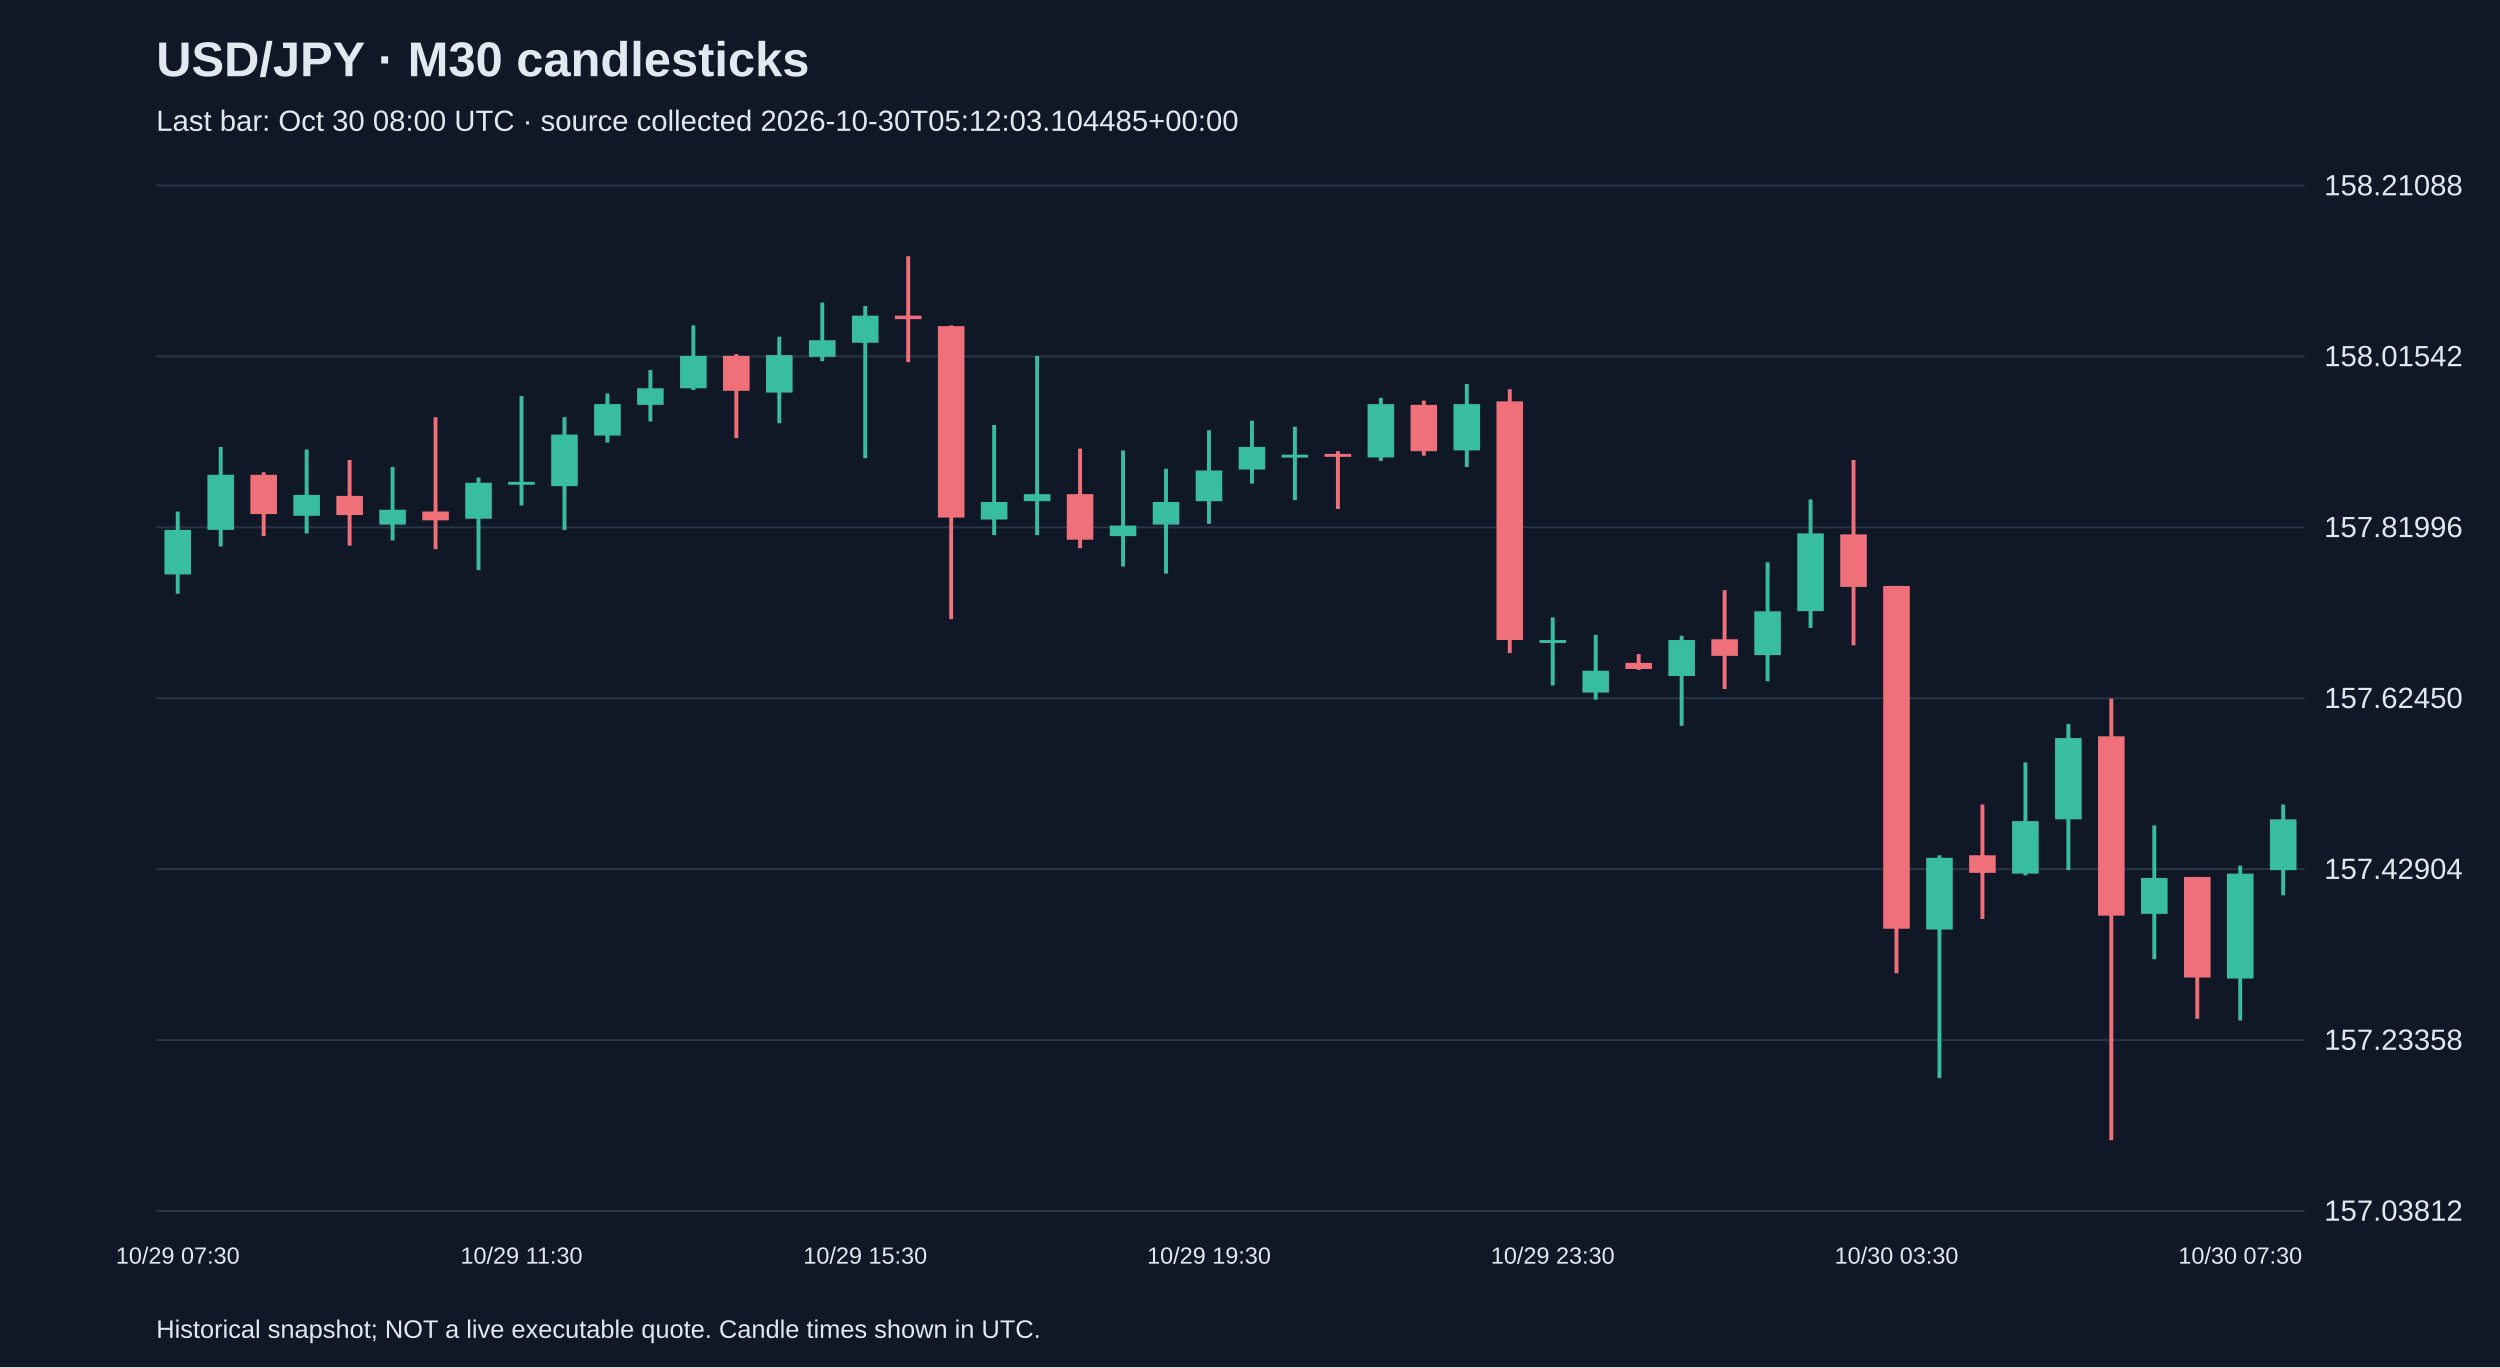
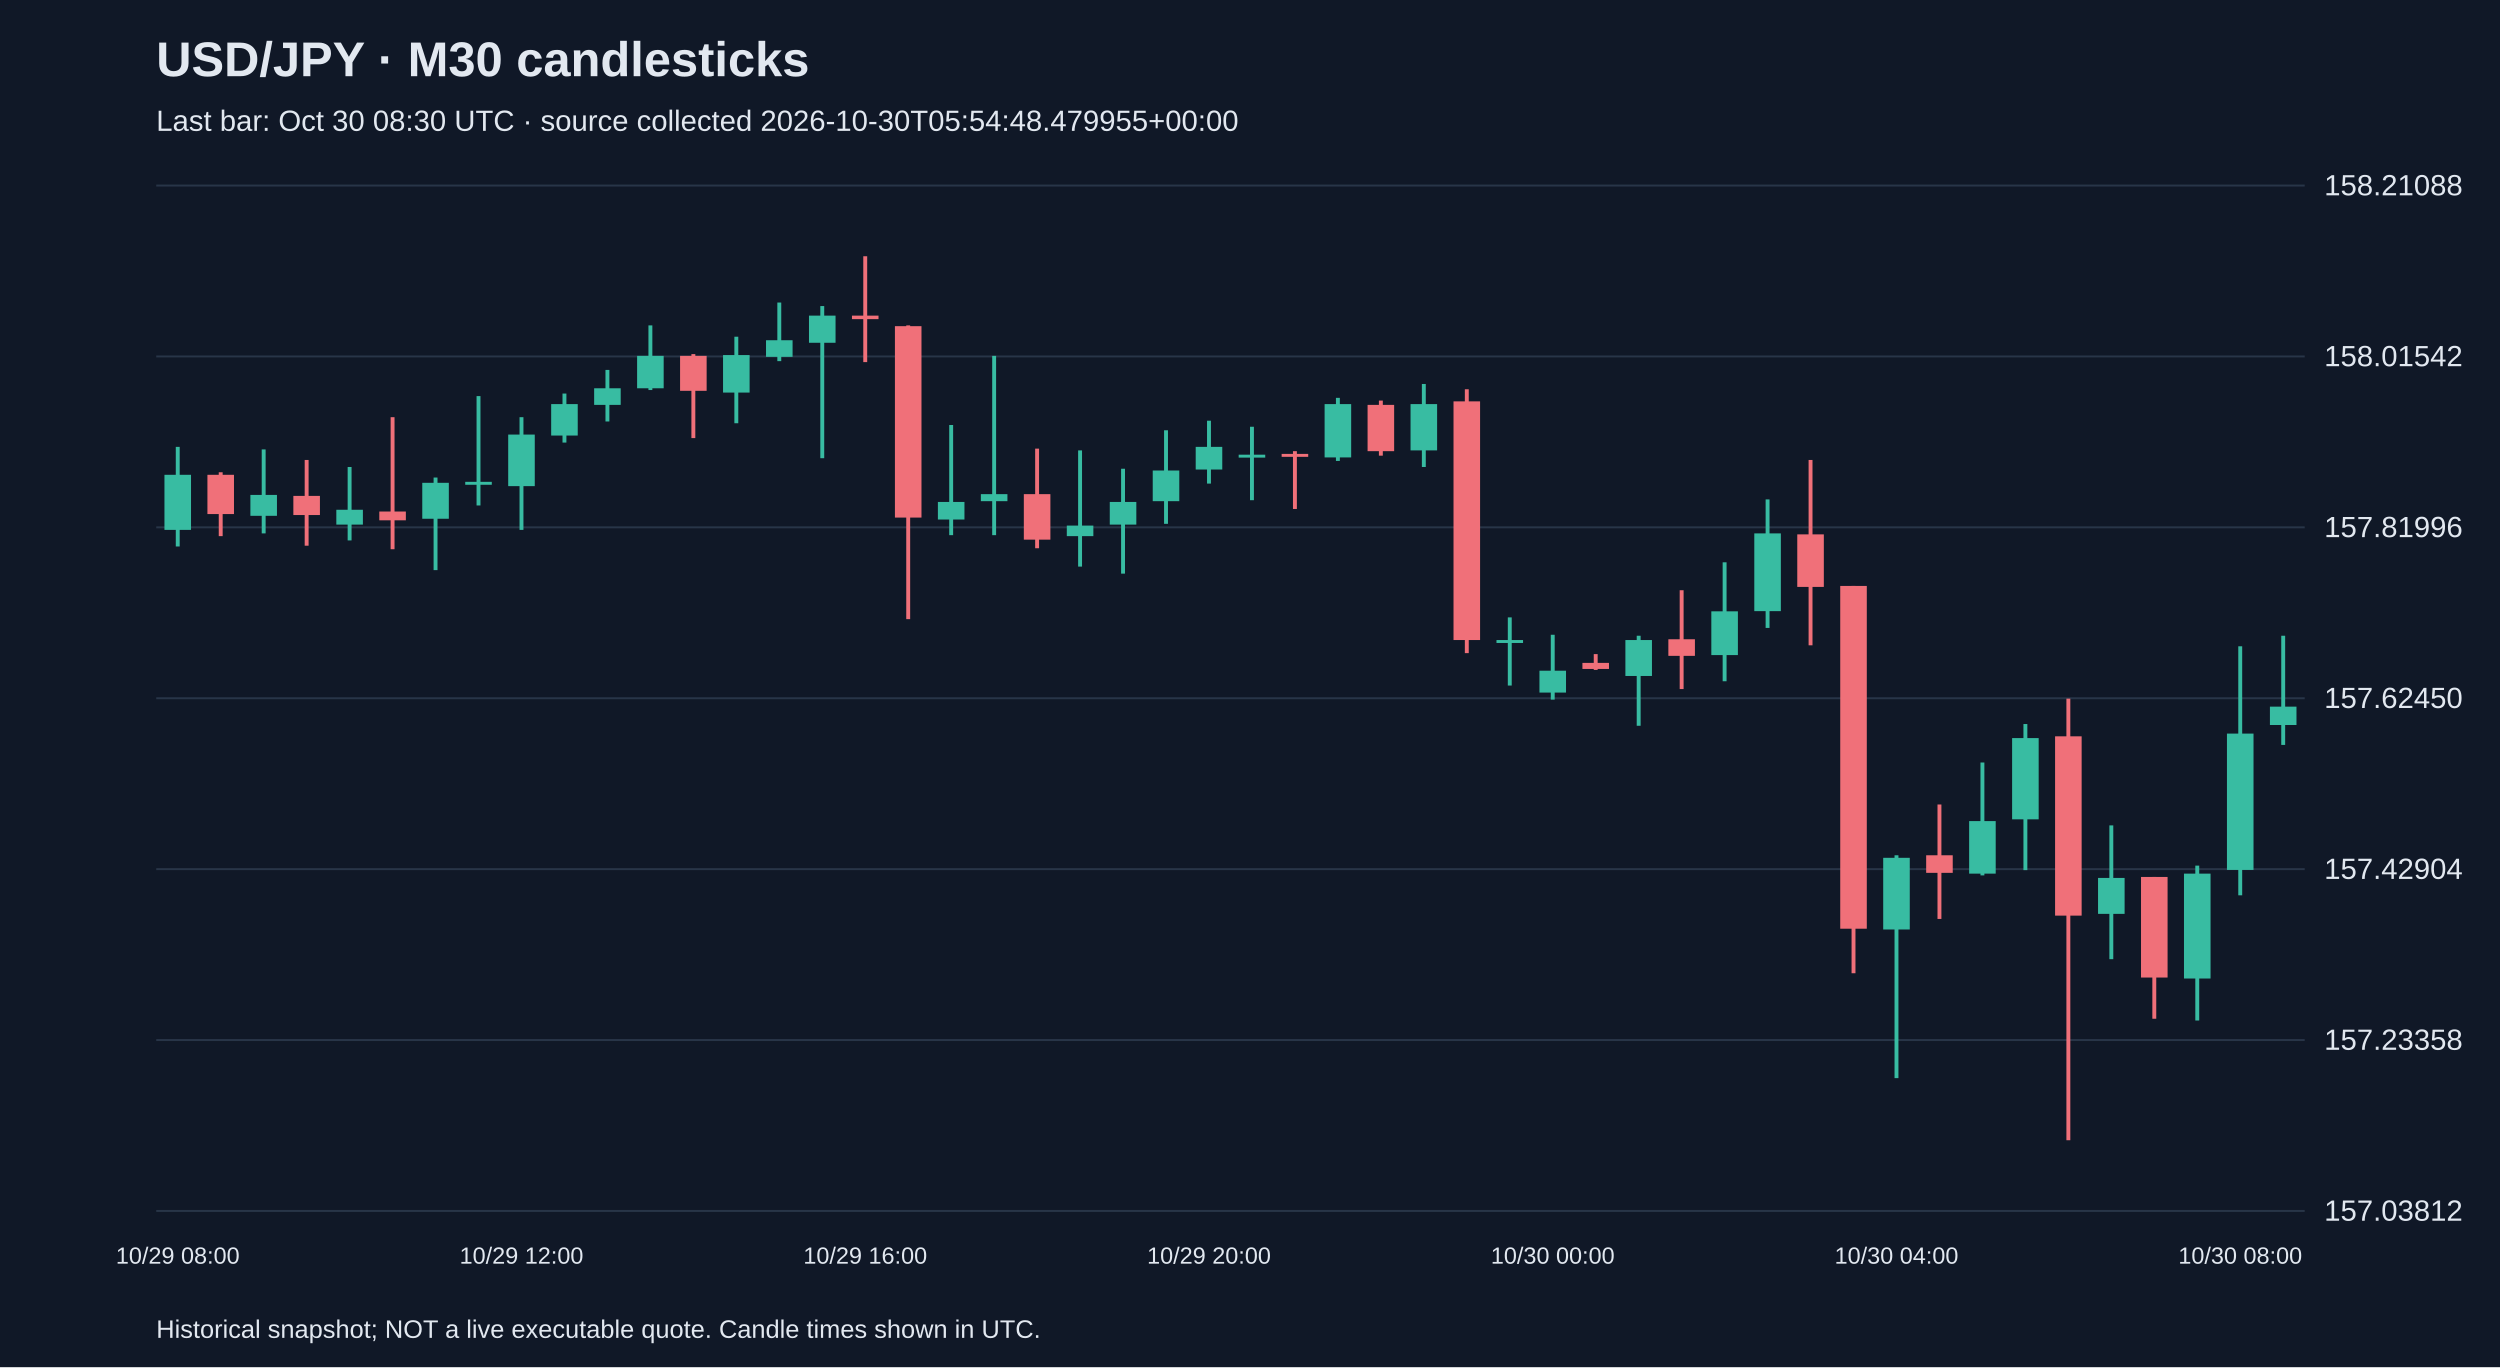
<svg xmlns="http://www.w3.org/2000/svg" viewBox="0 0 1280 700">
  <rect width="100%" height="100%" fill="#101827" />
  <style>text{font-family:Arial,sans-serif;fill:#e2e8f0}</style>
  <text x="80" y="39" font-size="25" font-weight="bold">USD/JPY · M30 candlesticks</text>
-   <text x="80" y="67" font-size="15" fill="#a6b1c5">Last bar: Oct 30 08:00 UTC · source collected 2026-10-30T05:12:03.104485+00:00</text>
+   <text x="80" y="67" font-size="15" fill="#a6b1c5">Last bar: Oct 30 08:30 UTC · source collected 2026-10-30T05:54:48.479955+00:00</text>
  <line x1="80" y1="620.0" x2="1180" y2="620.0" stroke="#283548" />
  <text x="1190" y="625.0" font-size="15">157.03812</text>
  <line x1="80" y1="532.5" x2="1180" y2="532.5" stroke="#283548" />
  <text x="1190" y="537.5" font-size="15">157.23358</text>
  <line x1="80" y1="445.0" x2="1180" y2="445.0" stroke="#283548" />
  <text x="1190" y="450.0" font-size="15">157.42904</text>
  <line x1="80" y1="357.5" x2="1180" y2="357.5" stroke="#283548" />
  <text x="1190" y="362.5" font-size="15">157.62450</text>
  <line x1="80" y1="270.0" x2="1180" y2="270.0" stroke="#283548" />
  <text x="1190" y="275.0" font-size="15">157.81996</text>
  <line x1="80" y1="182.5" x2="1180" y2="182.5" stroke="#283548" />
  <text x="1190" y="187.5" font-size="15">158.01542</text>
  <line x1="80" y1="95.0" x2="1180" y2="95.0" stroke="#283548" />
  <text x="1190" y="100.0" font-size="15">158.21088</text>
-   <line x1="91.0" y1="261.9" x2="91.0" y2="304.0" stroke="#38bca2" stroke-width="2" />
-   <rect x="84.2" y="271.3" width="13.6" height="22.8" fill="#38bca2" />
-   <text x="91.0" y="647" text-anchor="middle" font-size="12">10/29 07:30</text>
-   <line x1="113.0" y1="228.8" x2="113.0" y2="279.8" stroke="#38bca2" stroke-width="2" />
-   <rect x="106.2" y="243.1" width="13.6" height="28.2" fill="#38bca2" />
-   <line x1="135.0" y1="241.8" x2="135.0" y2="274.5" stroke="#f07079" stroke-width="2" />
-   <rect x="128.2" y="243.1" width="13.6" height="20.1" fill="#f07079" />
-   <line x1="157.0" y1="230.1" x2="157.0" y2="273.1" stroke="#38bca2" stroke-width="2" />
-   <rect x="150.2" y="253.4" width="13.6" height="10.7" fill="#38bca2" />
-   <line x1="179.0" y1="235.5" x2="179.0" y2="279.4" stroke="#f07079" stroke-width="2" />
-   <rect x="172.2" y="253.9" width="13.6" height="9.8" fill="#f07079" />
-   <line x1="201.0" y1="239.1" x2="201.0" y2="276.7" stroke="#38bca2" stroke-width="2" />
-   <rect x="194.2" y="261.0" width="13.6" height="7.6" fill="#38bca2" />
-   <line x1="223.0" y1="213.6" x2="223.0" y2="281.2" stroke="#f07079" stroke-width="2" />
-   <rect x="216.2" y="261.9" width="13.6" height="4.5" fill="#f07079" />
-   <line x1="245.0" y1="244.5" x2="245.0" y2="291.9" stroke="#38bca2" stroke-width="2" />
-   <rect x="238.2" y="247.2" width="13.6" height="18.4" fill="#38bca2" />
-   <line x1="267.0" y1="202.8" x2="267.0" y2="258.8" stroke="#38bca2" stroke-width="2" />
-   <rect x="260.2" y="246.7" width="13.6" height="1.5" fill="#38bca2" />
-   <text x="267.0" y="647" text-anchor="middle" font-size="12">10/29 11:30</text>
-   <line x1="289.0" y1="213.6" x2="289.0" y2="271.3" stroke="#38bca2" stroke-width="2" />
-   <rect x="282.2" y="222.5" width="13.6" height="26.4" fill="#38bca2" />
-   <line x1="311.0" y1="201.5" x2="311.0" y2="226.6" stroke="#38bca2" stroke-width="2" />
-   <rect x="304.2" y="206.9" width="13.6" height="16.1" fill="#38bca2" />
-   <line x1="333.0" y1="189.4" x2="333.0" y2="215.8" stroke="#38bca2" stroke-width="2" />
-   <rect x="326.2" y="198.8" width="13.6" height="8.5" fill="#38bca2" />
-   <line x1="355.0" y1="166.6" x2="355.0" y2="199.7" stroke="#38bca2" stroke-width="2" />
-   <rect x="348.2" y="182.2" width="13.6" height="16.6" fill="#38bca2" />
-   <line x1="377.0" y1="181.3" x2="377.0" y2="224.3" stroke="#f07079" stroke-width="2" />
-   <rect x="370.2" y="182.2" width="13.6" height="17.9" fill="#f07079" />
-   <line x1="399.0" y1="172.4" x2="399.0" y2="216.7" stroke="#38bca2" stroke-width="2" />
-   <rect x="392.2" y="181.8" width="13.6" height="19.2" fill="#38bca2" />
-   <line x1="421.0" y1="154.9" x2="421.0" y2="184.9" stroke="#38bca2" stroke-width="2" />
-   <rect x="414.2" y="174.2" width="13.6" height="8.5" fill="#38bca2" />
-   <line x1="443.0" y1="156.7" x2="443.0" y2="234.6" stroke="#38bca2" stroke-width="2" />
-   <rect x="436.2" y="161.6" width="13.6" height="13.9" fill="#38bca2" />
-   <text x="443.0" y="647" text-anchor="middle" font-size="12">10/29 15:30</text>
-   <line x1="465.0" y1="131.2" x2="465.0" y2="185.4" stroke="#f07079" stroke-width="2" />
-   <rect x="458.2" y="161.6" width="13.6" height="1.8" fill="#f07079" />
-   <line x1="487.0" y1="166.6" x2="487.0" y2="317.0" stroke="#f07079" stroke-width="2" />
-   <rect x="480.2" y="167.0" width="13.6" height="98.0" fill="#f07079" />
-   <line x1="509.0" y1="217.6" x2="509.0" y2="274.0" stroke="#38bca2" stroke-width="2" />
-   <rect x="502.2" y="257.0" width="13.6" height="9.0" fill="#38bca2" />
-   <line x1="531.0" y1="182.2" x2="531.0" y2="274.0" stroke="#38bca2" stroke-width="2" />
-   <rect x="524.2" y="253.0" width="13.6" height="3.6" fill="#38bca2" />
-   <line x1="553.0" y1="229.7" x2="553.0" y2="280.7" stroke="#f07079" stroke-width="2" />
-   <rect x="546.2" y="253.0" width="13.6" height="23.3" fill="#f07079" />
-   <line x1="575.0" y1="230.6" x2="575.0" y2="290.1" stroke="#38bca2" stroke-width="2" />
-   <rect x="568.2" y="269.1" width="13.6" height="5.4" fill="#38bca2" />
-   <line x1="597.0" y1="240.0" x2="597.0" y2="293.7" stroke="#38bca2" stroke-width="2" />
-   <rect x="590.2" y="257.0" width="13.6" height="11.6" fill="#38bca2" />
-   <line x1="619.0" y1="220.3" x2="619.0" y2="268.2" stroke="#38bca2" stroke-width="2" />
-   <rect x="612.2" y="240.9" width="13.6" height="15.7" fill="#38bca2" />
-   <text x="619.0" y="647" text-anchor="middle" font-size="12">10/29 19:30</text>
-   <line x1="641.0" y1="215.4" x2="641.0" y2="247.6" stroke="#38bca2" stroke-width="2" />
-   <rect x="634.2" y="228.8" width="13.6" height="11.6" fill="#38bca2" />
-   <line x1="663.0" y1="218.5" x2="663.0" y2="256.1" stroke="#38bca2" stroke-width="2" />
-   <rect x="656.2" y="232.8" width="13.6" height="1.5" fill="#38bca2" />
-   <line x1="685.0" y1="231.0" x2="685.0" y2="260.6" stroke="#f07079" stroke-width="2" />
-   <rect x="678.2" y="232.4" width="13.6" height="1.5" fill="#f07079" />
-   <line x1="707.0" y1="203.7" x2="707.0" y2="236.0" stroke="#38bca2" stroke-width="2" />
-   <rect x="700.2" y="206.9" width="13.6" height="27.3" fill="#38bca2" />
-   <line x1="729.0" y1="205.1" x2="729.0" y2="233.3" stroke="#f07079" stroke-width="2" />
-   <rect x="722.2" y="207.3" width="13.6" height="23.7" fill="#f07079" />
-   <line x1="751.0" y1="196.6" x2="751.0" y2="239.1" stroke="#38bca2" stroke-width="2" />
-   <rect x="744.2" y="206.9" width="13.6" height="23.7" fill="#38bca2" />
-   <line x1="773.0" y1="199.3" x2="773.0" y2="334.4" stroke="#f07079" stroke-width="2" />
-   <rect x="766.2" y="205.5" width="13.6" height="122.2" fill="#f07079" />
-   <line x1="795.0" y1="316.1" x2="795.0" y2="351.0" stroke="#38bca2" stroke-width="2" />
-   <rect x="788.2" y="327.7" width="13.6" height="1.5" fill="#38bca2" />
-   <text x="795.0" y="647" text-anchor="middle" font-size="12">10/29 23:30</text>
-   <line x1="817.0" y1="325.0" x2="817.0" y2="358.2" stroke="#38bca2" stroke-width="2" />
-   <rect x="810.2" y="343.4" width="13.6" height="11.2" fill="#38bca2" />
-   <line x1="839.0" y1="334.9" x2="839.0" y2="343.0" stroke="#f07079" stroke-width="2" />
-   <rect x="832.2" y="339.4" width="13.6" height="3.1" fill="#f07079" />
-   <line x1="861.0" y1="325.5" x2="861.0" y2="371.6" stroke="#38bca2" stroke-width="2" />
-   <rect x="854.2" y="327.7" width="13.6" height="18.4" fill="#38bca2" />
-   <line x1="883.0" y1="302.2" x2="883.0" y2="352.8" stroke="#f07079" stroke-width="2" />
-   <rect x="876.2" y="327.3" width="13.6" height="8.5" fill="#f07079" />
-   <line x1="905.0" y1="287.9" x2="905.0" y2="348.8" stroke="#38bca2" stroke-width="2" />
-   <rect x="898.2" y="313.0" width="13.6" height="22.4" fill="#38bca2" />
-   <line x1="927.0" y1="255.7" x2="927.0" y2="321.5" stroke="#38bca2" stroke-width="2" />
-   <rect x="920.2" y="273.1" width="13.6" height="39.8" fill="#38bca2" />
-   <line x1="949.0" y1="235.5" x2="949.0" y2="330.4" stroke="#f07079" stroke-width="2" />
-   <rect x="942.2" y="273.6" width="13.6" height="26.9" fill="#f07079" />
-   <line x1="971.0" y1="300.0" x2="971.0" y2="498.3" stroke="#f07079" stroke-width="2" />
-   <rect x="964.2" y="300.0" width="13.6" height="175.5" fill="#f07079" />
-   <text x="971.0" y="647" text-anchor="middle" font-size="12">10/30 03:30</text>
-   <line x1="993.0" y1="437.9" x2="993.0" y2="552.0" stroke="#38bca2" stroke-width="2" />
-   <rect x="986.2" y="439.2" width="13.6" height="36.7" fill="#38bca2" />
-   <line x1="1015.0" y1="411.9" x2="1015.0" y2="470.5" stroke="#f07079" stroke-width="2" />
-   <rect x="1008.2" y="437.9" width="13.6" height="9.0" fill="#f07079" />
-   <line x1="1037.0" y1="390.4" x2="1037.0" y2="448.2" stroke="#38bca2" stroke-width="2" />
-   <rect x="1030.2" y="420.4" width="13.6" height="26.9" fill="#38bca2" />
-   <line x1="1059.0" y1="370.7" x2="1059.0" y2="445.5" stroke="#38bca2" stroke-width="2" />
-   <rect x="1052.2" y="377.9" width="13.6" height="41.6" fill="#38bca2" />
-   <line x1="1081.0" y1="357.7" x2="1081.0" y2="583.8" stroke="#f07079" stroke-width="2" />
-   <rect x="1074.2" y="377.0" width="13.6" height="91.8" fill="#f07079" />
-   <line x1="1103.0" y1="422.6" x2="1103.0" y2="491.1" stroke="#38bca2" stroke-width="2" />
-   <rect x="1096.2" y="449.5" width="13.6" height="18.4" fill="#38bca2" />
-   <line x1="1125.0" y1="449.0" x2="1125.0" y2="521.6" stroke="#f07079" stroke-width="2" />
-   <rect x="1118.2" y="449.0" width="13.6" height="51.5" fill="#f07079" />
-   <line x1="1147.0" y1="443.2" x2="1147.0" y2="522.5" stroke="#38bca2" stroke-width="2" />
-   <rect x="1140.2" y="447.3" width="13.6" height="53.7" fill="#38bca2" />
-   <text x="1147.0" y="647" text-anchor="middle" font-size="12">10/30 07:30</text>
-   <line x1="1169.0" y1="411.9" x2="1169.0" y2="458.4" stroke="#38bca2" stroke-width="2" />
-   <rect x="1162.2" y="419.5" width="13.6" height="26.0" fill="#38bca2" />
+   <line x1="91.0" y1="228.8" x2="91.0" y2="279.8" stroke="#38bca2" stroke-width="2" />
+   <rect x="84.2" y="243.1" width="13.6" height="28.2" fill="#38bca2" />
+   <text x="91.0" y="647" text-anchor="middle" font-size="12">10/29 08:00</text>
+   <line x1="113.0" y1="241.8" x2="113.0" y2="274.5" stroke="#f07079" stroke-width="2" />
+   <rect x="106.2" y="243.1" width="13.6" height="20.1" fill="#f07079" />
+   <line x1="135.0" y1="230.1" x2="135.0" y2="273.1" stroke="#38bca2" stroke-width="2" />
+   <rect x="128.2" y="253.4" width="13.6" height="10.7" fill="#38bca2" />
+   <line x1="157.0" y1="235.5" x2="157.0" y2="279.4" stroke="#f07079" stroke-width="2" />
+   <rect x="150.2" y="253.9" width="13.6" height="9.8" fill="#f07079" />
+   <line x1="179.0" y1="239.1" x2="179.0" y2="276.7" stroke="#38bca2" stroke-width="2" />
+   <rect x="172.2" y="261.0" width="13.6" height="7.6" fill="#38bca2" />
+   <line x1="201.0" y1="213.6" x2="201.0" y2="281.2" stroke="#f07079" stroke-width="2" />
+   <rect x="194.2" y="261.9" width="13.6" height="4.5" fill="#f07079" />
+   <line x1="223.0" y1="244.5" x2="223.0" y2="291.9" stroke="#38bca2" stroke-width="2" />
+   <rect x="216.2" y="247.2" width="13.6" height="18.4" fill="#38bca2" />
+   <line x1="245.0" y1="202.8" x2="245.0" y2="258.8" stroke="#38bca2" stroke-width="2" />
+   <rect x="238.2" y="246.7" width="13.6" height="1.5" fill="#38bca2" />
+   <line x1="267.0" y1="213.6" x2="267.0" y2="271.3" stroke="#38bca2" stroke-width="2" />
+   <rect x="260.2" y="222.5" width="13.6" height="26.4" fill="#38bca2" />
+   <text x="267.0" y="647" text-anchor="middle" font-size="12">10/29 12:00</text>
+   <line x1="289.0" y1="201.5" x2="289.0" y2="226.6" stroke="#38bca2" stroke-width="2" />
+   <rect x="282.2" y="206.9" width="13.6" height="16.1" fill="#38bca2" />
+   <line x1="311.0" y1="189.4" x2="311.0" y2="215.8" stroke="#38bca2" stroke-width="2" />
+   <rect x="304.2" y="198.8" width="13.6" height="8.5" fill="#38bca2" />
+   <line x1="333.0" y1="166.6" x2="333.0" y2="199.7" stroke="#38bca2" stroke-width="2" />
+   <rect x="326.2" y="182.2" width="13.6" height="16.6" fill="#38bca2" />
+   <line x1="355.0" y1="181.3" x2="355.0" y2="224.3" stroke="#f07079" stroke-width="2" />
+   <rect x="348.2" y="182.2" width="13.6" height="17.9" fill="#f07079" />
+   <line x1="377.0" y1="172.4" x2="377.0" y2="216.7" stroke="#38bca2" stroke-width="2" />
+   <rect x="370.2" y="181.8" width="13.6" height="19.2" fill="#38bca2" />
+   <line x1="399.0" y1="154.9" x2="399.0" y2="184.9" stroke="#38bca2" stroke-width="2" />
+   <rect x="392.2" y="174.2" width="13.6" height="8.5" fill="#38bca2" />
+   <line x1="421.0" y1="156.7" x2="421.0" y2="234.6" stroke="#38bca2" stroke-width="2" />
+   <rect x="414.2" y="161.6" width="13.6" height="13.9" fill="#38bca2" />
+   <line x1="443.0" y1="131.2" x2="443.0" y2="185.4" stroke="#f07079" stroke-width="2" />
+   <rect x="436.2" y="161.6" width="13.6" height="1.8" fill="#f07079" />
+   <text x="443.0" y="647" text-anchor="middle" font-size="12">10/29 16:00</text>
+   <line x1="465.0" y1="166.6" x2="465.0" y2="317.0" stroke="#f07079" stroke-width="2" />
+   <rect x="458.2" y="167.0" width="13.6" height="98.0" fill="#f07079" />
+   <line x1="487.0" y1="217.6" x2="487.0" y2="274.0" stroke="#38bca2" stroke-width="2" />
+   <rect x="480.2" y="257.0" width="13.6" height="9.0" fill="#38bca2" />
+   <line x1="509.0" y1="182.2" x2="509.0" y2="274.0" stroke="#38bca2" stroke-width="2" />
+   <rect x="502.2" y="253.0" width="13.6" height="3.6" fill="#38bca2" />
+   <line x1="531.0" y1="229.7" x2="531.0" y2="280.7" stroke="#f07079" stroke-width="2" />
+   <rect x="524.2" y="253.0" width="13.6" height="23.3" fill="#f07079" />
+   <line x1="553.0" y1="230.6" x2="553.0" y2="290.1" stroke="#38bca2" stroke-width="2" />
+   <rect x="546.2" y="269.1" width="13.6" height="5.4" fill="#38bca2" />
+   <line x1="575.0" y1="240.0" x2="575.0" y2="293.7" stroke="#38bca2" stroke-width="2" />
+   <rect x="568.2" y="257.0" width="13.6" height="11.6" fill="#38bca2" />
+   <line x1="597.0" y1="220.3" x2="597.0" y2="268.2" stroke="#38bca2" stroke-width="2" />
+   <rect x="590.2" y="240.9" width="13.6" height="15.7" fill="#38bca2" />
+   <line x1="619.0" y1="215.4" x2="619.0" y2="247.6" stroke="#38bca2" stroke-width="2" />
+   <rect x="612.2" y="228.8" width="13.6" height="11.6" fill="#38bca2" />
+   <text x="619.0" y="647" text-anchor="middle" font-size="12">10/29 20:00</text>
+   <line x1="641.0" y1="218.5" x2="641.0" y2="256.1" stroke="#38bca2" stroke-width="2" />
+   <rect x="634.2" y="232.8" width="13.6" height="1.5" fill="#38bca2" />
+   <line x1="663.0" y1="231.0" x2="663.0" y2="260.6" stroke="#f07079" stroke-width="2" />
+   <rect x="656.2" y="232.4" width="13.6" height="1.5" fill="#f07079" />
+   <line x1="685.0" y1="203.7" x2="685.0" y2="236.0" stroke="#38bca2" stroke-width="2" />
+   <rect x="678.2" y="206.9" width="13.6" height="27.3" fill="#38bca2" />
+   <line x1="707.0" y1="205.1" x2="707.0" y2="233.3" stroke="#f07079" stroke-width="2" />
+   <rect x="700.2" y="207.3" width="13.6" height="23.7" fill="#f07079" />
+   <line x1="729.0" y1="196.6" x2="729.0" y2="239.1" stroke="#38bca2" stroke-width="2" />
+   <rect x="722.2" y="206.9" width="13.6" height="23.7" fill="#38bca2" />
+   <line x1="751.0" y1="199.3" x2="751.0" y2="334.4" stroke="#f07079" stroke-width="2" />
+   <rect x="744.2" y="205.5" width="13.6" height="122.2" fill="#f07079" />
+   <line x1="773.0" y1="316.1" x2="773.0" y2="351.0" stroke="#38bca2" stroke-width="2" />
+   <rect x="766.2" y="327.7" width="13.6" height="1.5" fill="#38bca2" />
+   <line x1="795.0" y1="325.0" x2="795.0" y2="358.2" stroke="#38bca2" stroke-width="2" />
+   <rect x="788.2" y="343.4" width="13.6" height="11.2" fill="#38bca2" />
+   <text x="795.0" y="647" text-anchor="middle" font-size="12">10/30 00:00</text>
+   <line x1="817.0" y1="334.9" x2="817.0" y2="343.0" stroke="#f07079" stroke-width="2" />
+   <rect x="810.2" y="339.4" width="13.6" height="3.1" fill="#f07079" />
+   <line x1="839.0" y1="325.5" x2="839.0" y2="371.6" stroke="#38bca2" stroke-width="2" />
+   <rect x="832.2" y="327.7" width="13.6" height="18.4" fill="#38bca2" />
+   <line x1="861.0" y1="302.2" x2="861.0" y2="352.8" stroke="#f07079" stroke-width="2" />
+   <rect x="854.2" y="327.3" width="13.6" height="8.5" fill="#f07079" />
+   <line x1="883.0" y1="287.9" x2="883.0" y2="348.8" stroke="#38bca2" stroke-width="2" />
+   <rect x="876.2" y="313.0" width="13.6" height="22.4" fill="#38bca2" />
+   <line x1="905.0" y1="255.7" x2="905.0" y2="321.5" stroke="#38bca2" stroke-width="2" />
+   <rect x="898.2" y="273.1" width="13.6" height="39.8" fill="#38bca2" />
+   <line x1="927.0" y1="235.5" x2="927.0" y2="330.4" stroke="#f07079" stroke-width="2" />
+   <rect x="920.2" y="273.6" width="13.6" height="26.9" fill="#f07079" />
+   <line x1="949.0" y1="300.0" x2="949.0" y2="498.3" stroke="#f07079" stroke-width="2" />
+   <rect x="942.2" y="300.0" width="13.6" height="175.5" fill="#f07079" />
+   <line x1="971.0" y1="437.9" x2="971.0" y2="552.0" stroke="#38bca2" stroke-width="2" />
+   <rect x="964.2" y="439.2" width="13.6" height="36.7" fill="#38bca2" />
+   <text x="971.0" y="647" text-anchor="middle" font-size="12">10/30 04:00</text>
+   <line x1="993.0" y1="411.9" x2="993.0" y2="470.5" stroke="#f07079" stroke-width="2" />
+   <rect x="986.2" y="437.9" width="13.6" height="9.0" fill="#f07079" />
+   <line x1="1015.0" y1="390.4" x2="1015.0" y2="448.2" stroke="#38bca2" stroke-width="2" />
+   <rect x="1008.2" y="420.4" width="13.6" height="26.9" fill="#38bca2" />
+   <line x1="1037.0" y1="370.7" x2="1037.0" y2="445.5" stroke="#38bca2" stroke-width="2" />
+   <rect x="1030.2" y="377.9" width="13.6" height="41.6" fill="#38bca2" />
+   <line x1="1059.0" y1="357.7" x2="1059.0" y2="583.8" stroke="#f07079" stroke-width="2" />
+   <rect x="1052.2" y="377.0" width="13.6" height="91.8" fill="#f07079" />
+   <line x1="1081.0" y1="422.6" x2="1081.0" y2="491.1" stroke="#38bca2" stroke-width="2" />
+   <rect x="1074.2" y="449.5" width="13.6" height="18.4" fill="#38bca2" />
+   <line x1="1103.0" y1="449.0" x2="1103.0" y2="521.6" stroke="#f07079" stroke-width="2" />
+   <rect x="1096.2" y="449.0" width="13.6" height="51.5" fill="#f07079" />
+   <line x1="1125.0" y1="443.2" x2="1125.0" y2="522.5" stroke="#38bca2" stroke-width="2" />
+   <rect x="1118.2" y="447.3" width="13.6" height="53.7" fill="#38bca2" />
+   <line x1="1147.0" y1="330.9" x2="1147.0" y2="458.4" stroke="#38bca2" stroke-width="2" />
+   <rect x="1140.2" y="375.6" width="13.6" height="69.8" fill="#38bca2" />
+   <text x="1147.0" y="647" text-anchor="middle" font-size="12">10/30 08:00</text>
+   <line x1="1169.0" y1="325.5" x2="1169.0" y2="381.4" stroke="#38bca2" stroke-width="2" />
+   <rect x="1162.2" y="361.8" width="13.6" height="9.4" fill="#38bca2" />
  <text x="80" y="685" font-size="13">Historical snapshot; NOT a live executable quote. Candle times shown in UTC.</text>
</svg>
